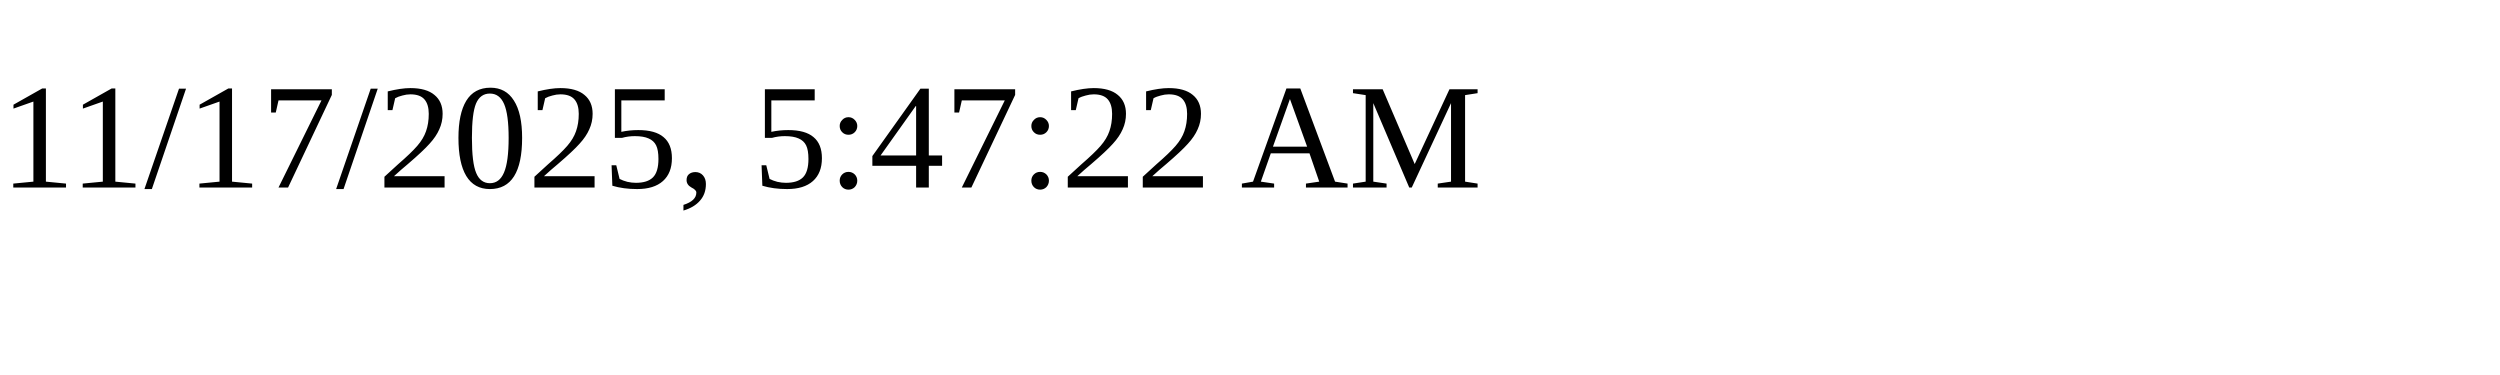
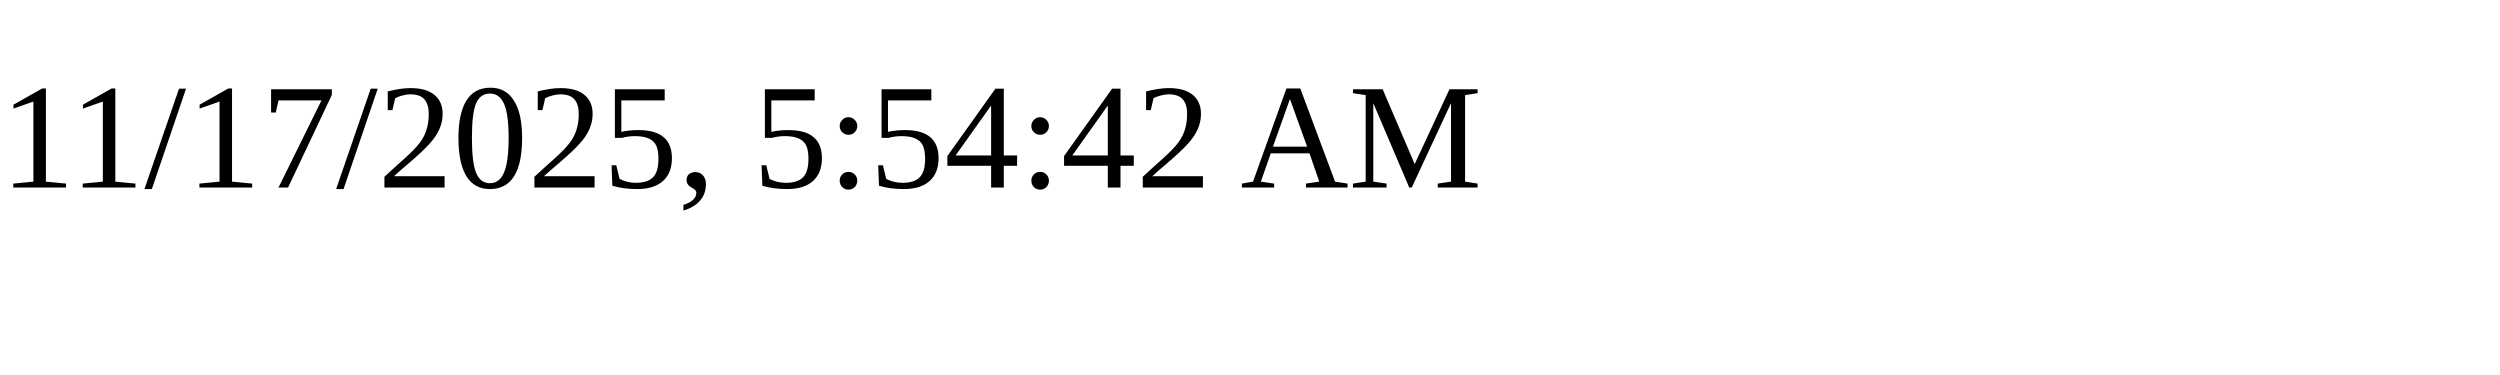
<svg xmlns="http://www.w3.org/2000/svg" height="30" width="200">
-   <text x="0" y="15">11/17/2025, 5:47:22 AM</text>
+   <text x="0" y="15">11/17/2025, 5:54:42 AM</text>
</svg>
